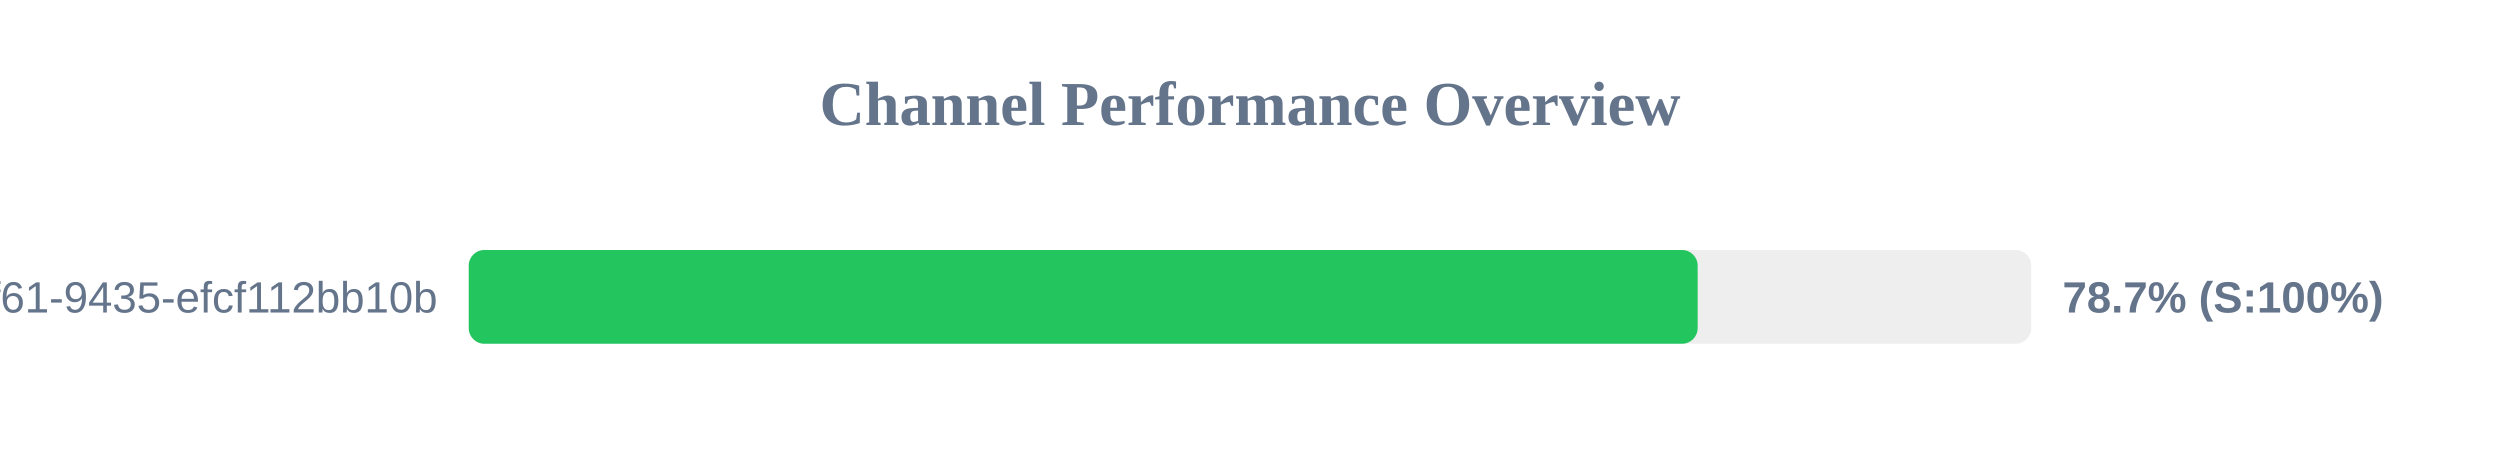
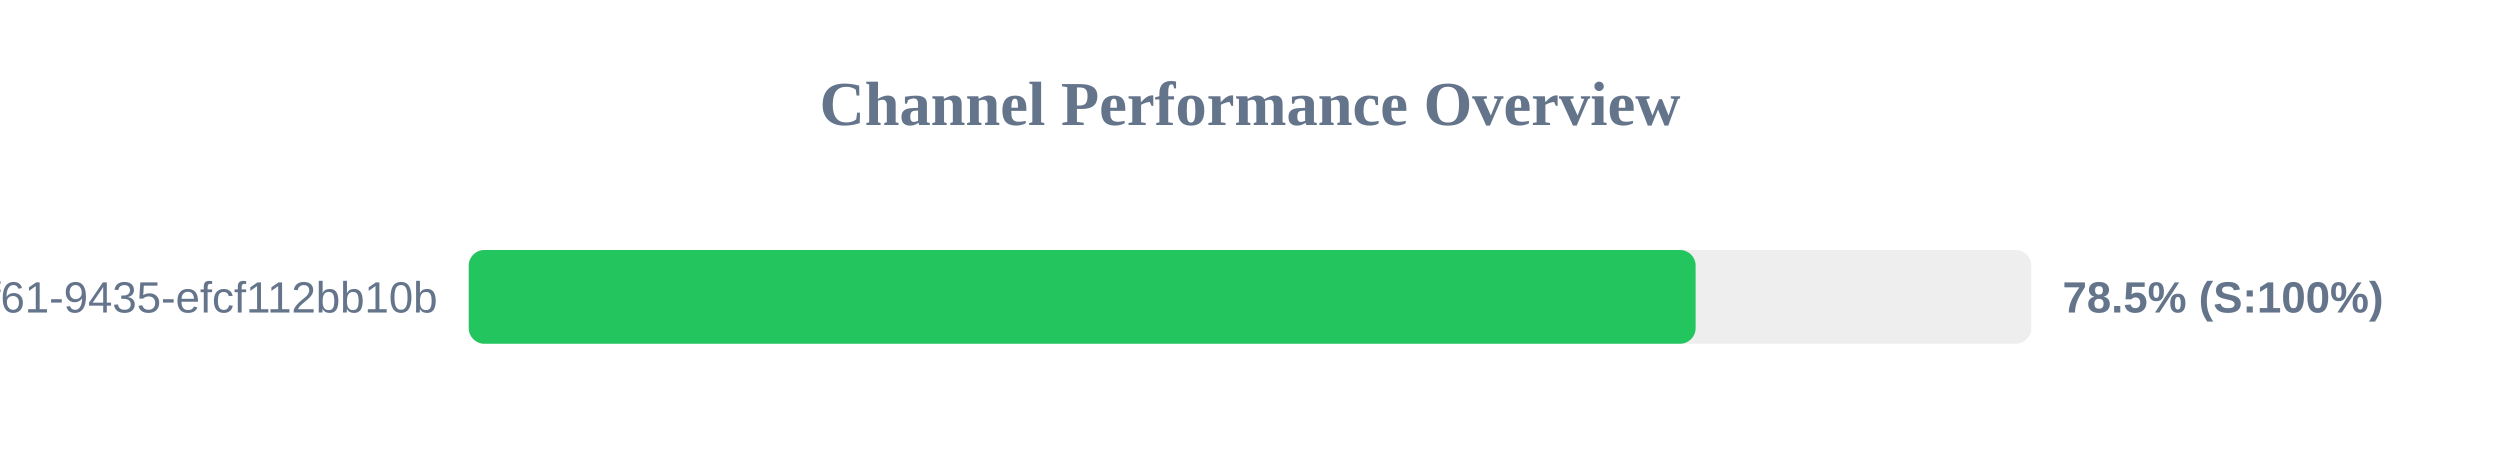
<svg xmlns="http://www.w3.org/2000/svg" width="800" height="150" version="1.1">
  <style>
        .row { font: 14px Arial; fill: #64748b; }
        .score { font: bold 14px Arial; fill: #64748b; }
    </style>
  <text x="400" y="40" text-anchor="middle" font-size="20px" font-weight="bold" fill="#64748b">Channel Performance Overview</text>
  <rect x="150" y="80" width="500" height="30" fill="#eee" rx="5" />
-   <rect x="150" y="80" width="393.25" height="30" fill="#22c55e" rx="5" />
+   <rect x="150" y="80" width="392.6" height="30" fill="#22c55e" rx="5" />
  <text x="140" y="100" text-anchor="end" class="row">?uuid=07c122ad-50b2-4f61-9435-efcf112bb10b</text>
-   <text x="660" y="100" text-anchor="start" class="score">78.7% (S:100%)</text>
+   <text x="660" y="100" text-anchor="start" class="score">78.5% (S:100%)</text>
</svg>
